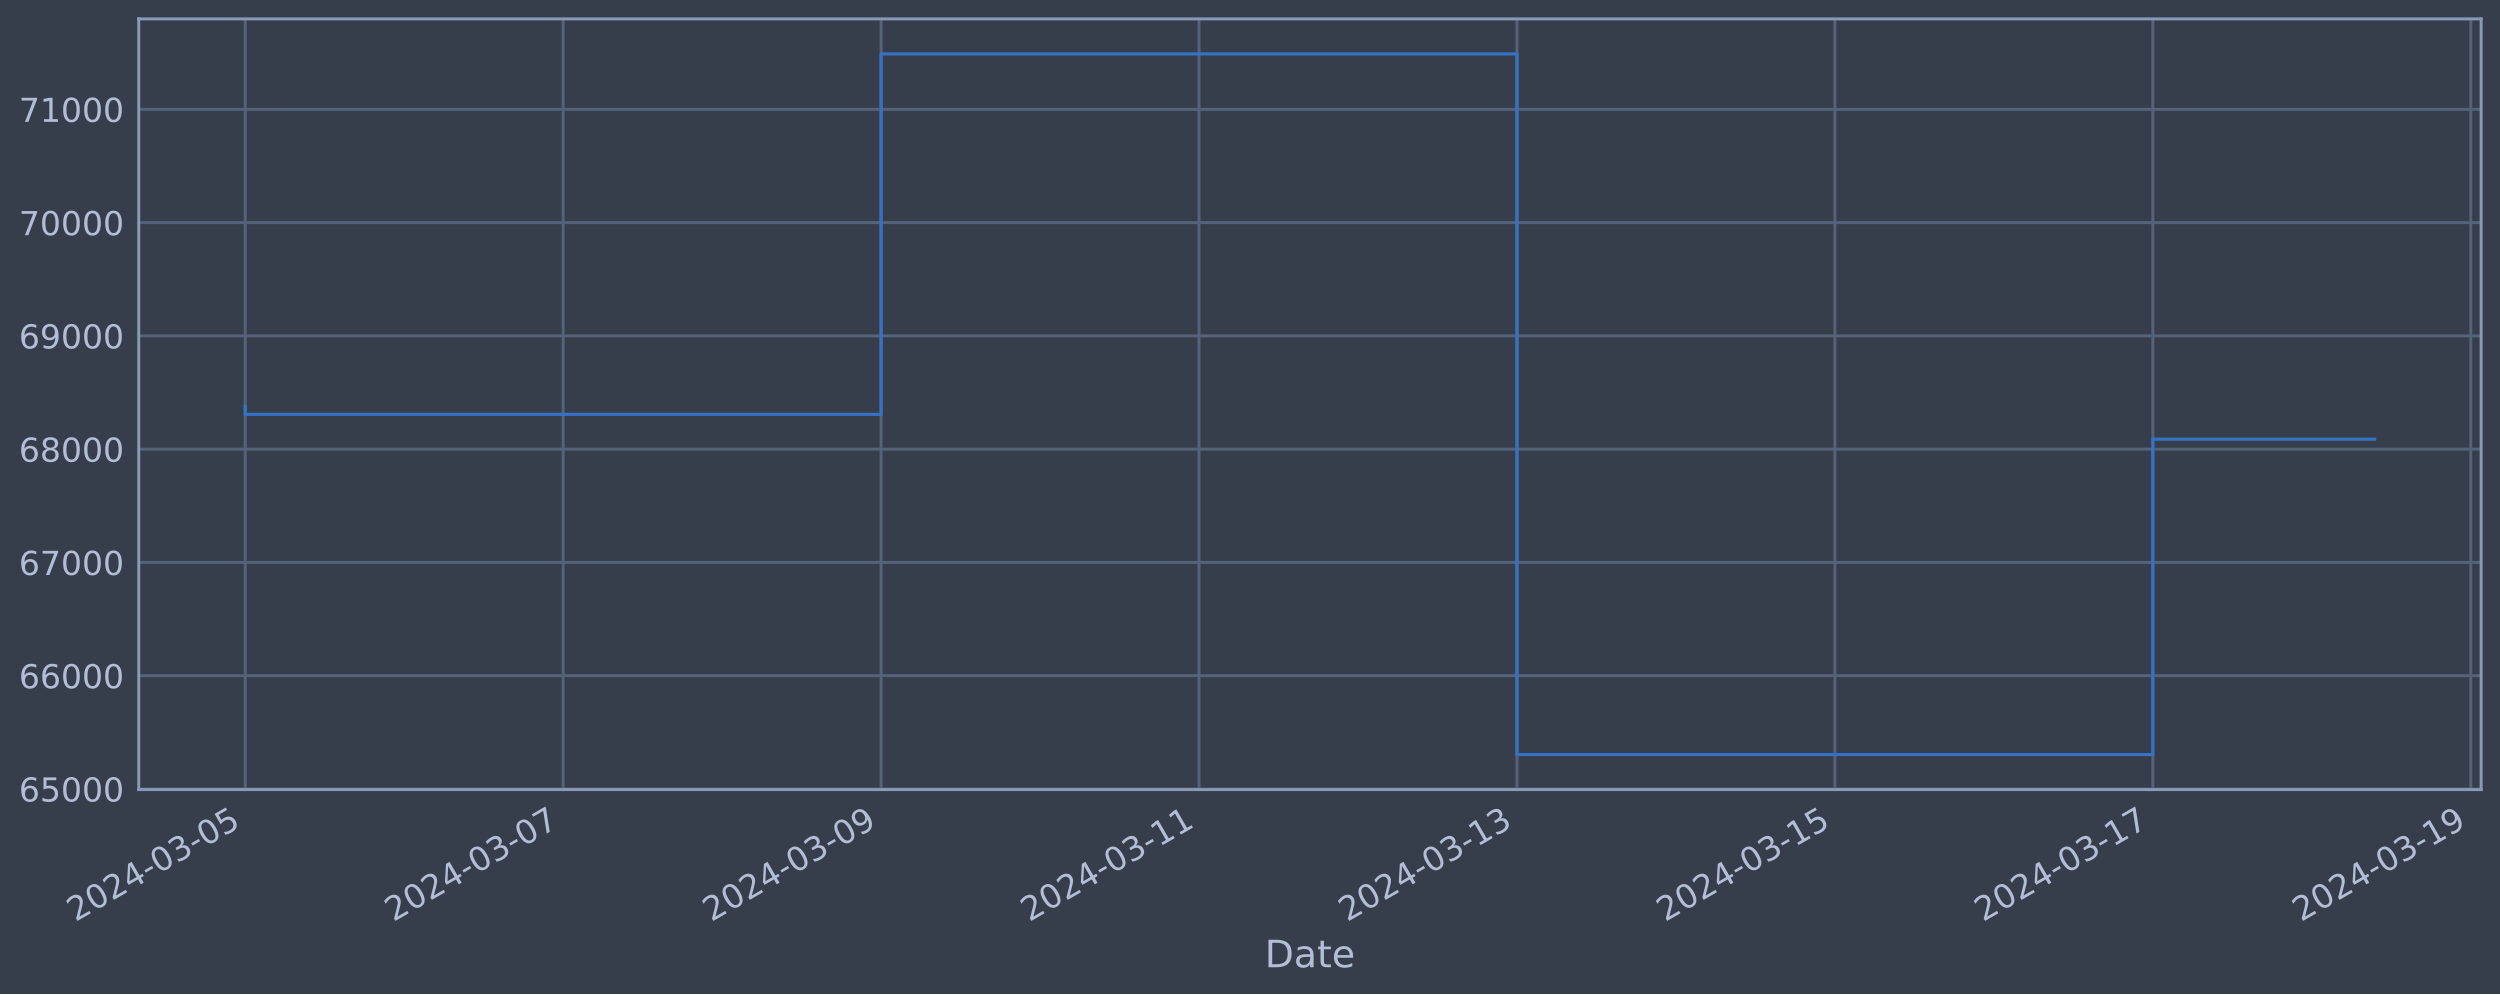
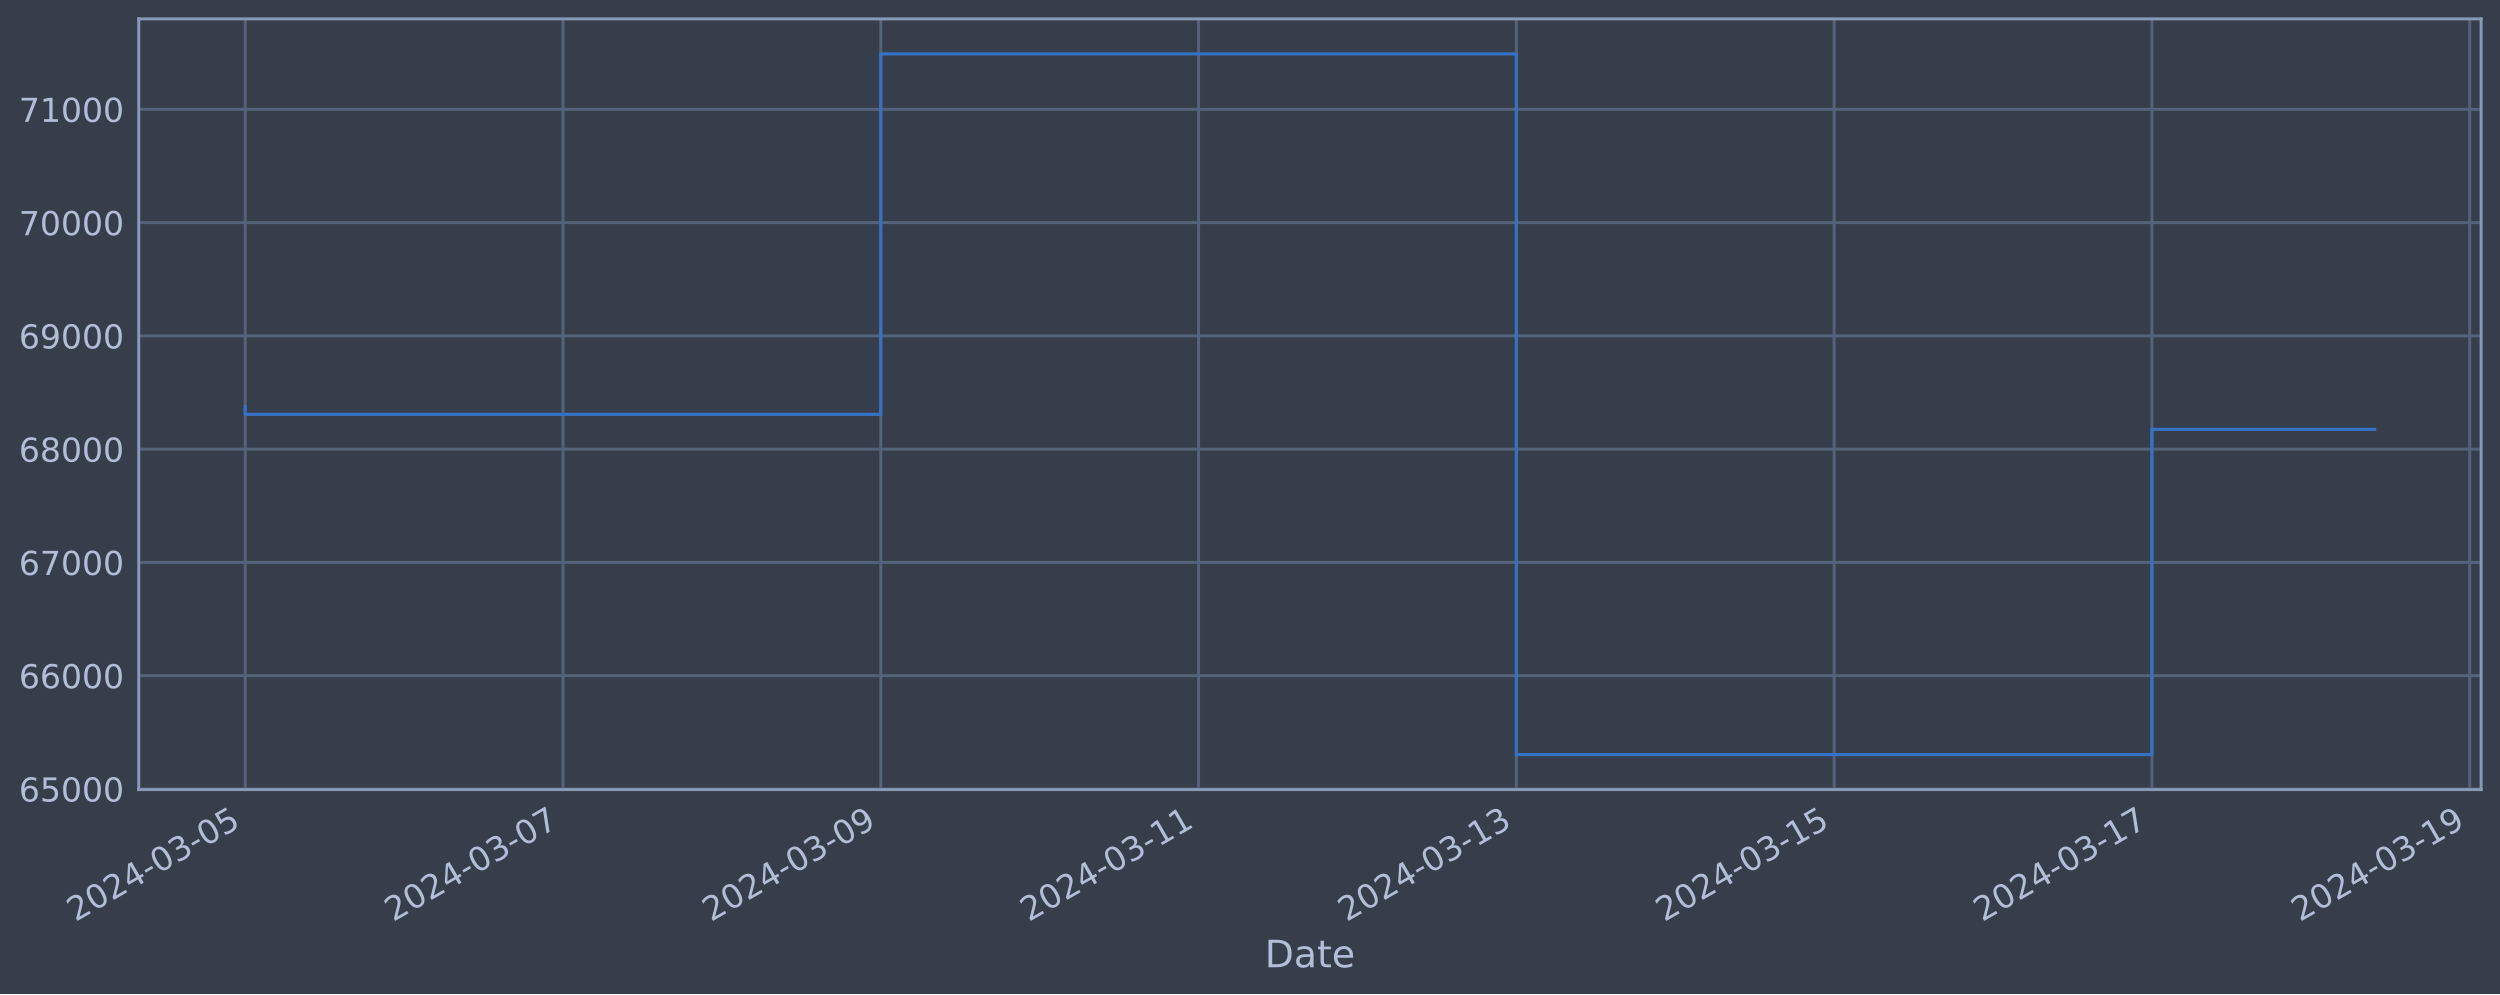
<svg xmlns="http://www.w3.org/2000/svg" xmlns:xlink="http://www.w3.org/1999/xlink" width="952.884pt" height="378.87pt" viewBox="0 0 952.884 378.87" version="1.1">
  <defs>
    <style type="text/css">*{stroke-linejoin: round; stroke-linecap: butt}</style>
  </defs>
  <g id="figure_1">
    <g id="patch_1">
      <path d="M 0 378.87  L 952.884 378.87  L 952.884 0  L 0 0  z " style="fill: #373e4b" />
    </g>
    <g id="axes_1">
      <g id="patch_2">
        <path d="M 52.884 300.96  L 945.684 300.96  L 945.684 7.2  L 52.884 7.2  z " style="fill: #373e4b" />
      </g>
      <g id="matplotlib.axis_1">
        <g id="xtick_1">
          <g id="line2d_1">
-             <path d="M 93.466 300.96  L 93.466 7.2  " clip-path="url(#pe7daf2df9a)" style="fill: none; stroke: #546379; stroke-width: 1.12; stroke-linecap: square" />
+             <path d="M 93.466 300.96  L 93.466 7.2  " clip-path="url(#p364278d220)" style="fill: none; stroke: #546379; stroke-width: 1.12; stroke-linecap: square" />
          </g>
          <g id="line2d_2" />
          <g id="text_1">
            <g style="fill: #b1bed6" transform="translate(28.74006 351.4642) rotate(-30) scale(0.126 -0.126)">
              <defs>
                <path id="DejaVuSans-32" d="M 1228 531  L 3431 531  L 3431 0  L 469 0  L 469 531  Q 828 903 1448 1529  Q 2069 2156 2228 2338  Q 2531 2678 2651 2914  Q 2772 3150 2772 3378  Q 2772 3750 2511 3984  Q 2250 4219 1831 4219  Q 1534 4219 1204 4116  Q 875 4013 500 3803  L 500 4441  Q 881 4594 1212 4672  Q 1544 4750 1819 4750  Q 2544 4750 2975 4387  Q 3406 4025 3406 3419  Q 3406 3131 3298 2873  Q 3191 2616 2906 2266  Q 2828 2175 2409 1742  Q 1991 1309 1228 531  z " transform="scale(0.015625)" />
                <path id="DejaVuSans-30" d="M 2034 4250  Q 1547 4250 1301 3770  Q 1056 3291 1056 2328  Q 1056 1369 1301 889  Q 1547 409 2034 409  Q 2525 409 2770 889  Q 3016 1369 3016 2328  Q 3016 3291 2770 3770  Q 2525 4250 2034 4250  z M 2034 4750  Q 2819 4750 3233 4129  Q 3647 3509 3647 2328  Q 3647 1150 3233 529  Q 2819 -91 2034 -91  Q 1250 -91 836 529  Q 422 1150 422 2328  Q 422 3509 836 4129  Q 1250 4750 2034 4750  z " transform="scale(0.015625)" />
                <path id="DejaVuSans-34" d="M 2419 4116  L 825 1625  L 2419 1625  L 2419 4116  z M 2253 4666  L 3047 4666  L 3047 1625  L 3713 1625  L 3713 1100  L 3047 1100  L 3047 0  L 2419 0  L 2419 1100  L 313 1100  L 313 1709  L 2253 4666  z " transform="scale(0.015625)" />
                <path id="DejaVuSans-2d" d="M 313 2009  L 1997 2009  L 1997 1497  L 313 1497  L 313 2009  z " transform="scale(0.015625)" />
                <path id="DejaVuSans-33" d="M 2597 2516  Q 3050 2419 3304 2112  Q 3559 1806 3559 1356  Q 3559 666 3084 287  Q 2609 -91 1734 -91  Q 1441 -91 1130 -33  Q 819 25 488 141  L 488 750  Q 750 597 1062 519  Q 1375 441 1716 441  Q 2309 441 2620 675  Q 2931 909 2931 1356  Q 2931 1769 2642 2001  Q 2353 2234 1838 2234  L 1294 2234  L 1294 2753  L 1863 2753  Q 2328 2753 2575 2939  Q 2822 3125 2822 3475  Q 2822 3834 2567 4026  Q 2313 4219 1838 4219  Q 1578 4219 1281 4162  Q 984 4106 628 3988  L 628 4550  Q 988 4650 1302 4700  Q 1616 4750 1894 4750  Q 2613 4750 3031 4423  Q 3450 4097 3450 3541  Q 3450 3153 3228 2886  Q 3006 2619 2597 2516  z " transform="scale(0.015625)" />
                <path id="DejaVuSans-35" d="M 691 4666  L 3169 4666  L 3169 4134  L 1269 4134  L 1269 2991  Q 1406 3038 1543 3061  Q 1681 3084 1819 3084  Q 2600 3084 3056 2656  Q 3513 2228 3513 1497  Q 3513 744 3044 326  Q 2575 -91 1722 -91  Q 1428 -91 1123 -41  Q 819 9 494 109  L 494 744  Q 775 591 1075 516  Q 1375 441 1709 441  Q 2250 441 2565 725  Q 2881 1009 2881 1497  Q 2881 1984 2565 2268  Q 2250 2553 1709 2553  Q 1456 2553 1204 2497  Q 953 2441 691 2322  L 691 4666  z " transform="scale(0.015625)" />
              </defs>
              <use xlink:href="#DejaVuSans-32" />
              <use xlink:href="#DejaVuSans-30" x="63.623" />
              <use xlink:href="#DejaVuSans-32" x="127.246" />
              <use xlink:href="#DejaVuSans-34" x="190.869" />
              <use xlink:href="#DejaVuSans-2d" x="254.492" />
              <use xlink:href="#DejaVuSans-30" x="290.576" />
              <use xlink:href="#DejaVuSans-33" x="354.199" />
              <use xlink:href="#DejaVuSans-2d" x="417.822" />
              <use xlink:href="#DejaVuSans-30" x="453.906" />
              <use xlink:href="#DejaVuSans-35" x="517.529" />
            </g>
          </g>
        </g>
        <g id="xtick_2">
          <g id="line2d_3">
-             <path d="M 214.649 300.96  L 214.649 7.2  " clip-path="url(#pe7daf2df9a)" style="fill: none; stroke: #546379; stroke-width: 1.12; stroke-linecap: square" />
+             <path d="M 214.589 300.96  L 214.589 7.2  " clip-path="url(#p364278d220)" style="fill: none; stroke: #546379; stroke-width: 1.12; stroke-linecap: square" />
          </g>
          <g id="line2d_4" />
          <g id="text_2">
-             <g style="fill: #b1bed6" transform="translate(149.923 351.4642) rotate(-30) scale(0.126 -0.126)">
+             <g style="fill: #b1bed6" transform="translate(149.8634 351.4642) rotate(-30) scale(0.126 -0.126)">
              <defs>
                <path id="DejaVuSans-37" d="M 525 4666  L 3525 4666  L 3525 4397  L 1831 0  L 1172 0  L 2766 4134  L 525 4134  L 525 4666  z " transform="scale(0.015625)" />
              </defs>
              <use xlink:href="#DejaVuSans-32" />
              <use xlink:href="#DejaVuSans-30" x="63.623" />
              <use xlink:href="#DejaVuSans-32" x="127.246" />
              <use xlink:href="#DejaVuSans-34" x="190.869" />
              <use xlink:href="#DejaVuSans-2d" x="254.492" />
              <use xlink:href="#DejaVuSans-30" x="290.576" />
              <use xlink:href="#DejaVuSans-33" x="354.199" />
              <use xlink:href="#DejaVuSans-2d" x="417.822" />
              <use xlink:href="#DejaVuSans-30" x="453.906" />
              <use xlink:href="#DejaVuSans-37" x="517.529" />
            </g>
          </g>
        </g>
        <g id="xtick_3">
          <g id="line2d_5">
-             <path d="M 335.832 300.96  L 335.832 7.2  " clip-path="url(#pe7daf2df9a)" style="fill: none; stroke: #546379; stroke-width: 1.12; stroke-linecap: square" />
+             <path d="M 335.712 300.96  L 335.712 7.2  " clip-path="url(#p364278d220)" style="fill: none; stroke: #546379; stroke-width: 1.12; stroke-linecap: square" />
          </g>
          <g id="line2d_6" />
          <g id="text_3">
-             <g style="fill: #b1bed6" transform="translate(271.106 351.4642) rotate(-30) scale(0.126 -0.126)">
+             <g style="fill: #b1bed6" transform="translate(270.9867 351.4642) rotate(-30) scale(0.126 -0.126)">
              <defs>
                <path id="DejaVuSans-39" d="M 703 97  L 703 672  Q 941 559 1184 500  Q 1428 441 1663 441  Q 2288 441 2617 861  Q 2947 1281 2994 2138  Q 2813 1869 2534 1725  Q 2256 1581 1919 1581  Q 1219 1581 811 2004  Q 403 2428 403 3163  Q 403 3881 828 4315  Q 1253 4750 1959 4750  Q 2769 4750 3195 4129  Q 3622 3509 3622 2328  Q 3622 1225 3098 567  Q 2575 -91 1691 -91  Q 1453 -91 1209 -44  Q 966 3 703 97  z M 1959 2075  Q 2384 2075 2632 2365  Q 2881 2656 2881 3163  Q 2881 3666 2632 3958  Q 2384 4250 1959 4250  Q 1534 4250 1286 3958  Q 1038 3666 1038 3163  Q 1038 2656 1286 2365  Q 1534 2075 1959 2075  z " transform="scale(0.015625)" />
              </defs>
              <use xlink:href="#DejaVuSans-32" />
              <use xlink:href="#DejaVuSans-30" x="63.623" />
              <use xlink:href="#DejaVuSans-32" x="127.246" />
              <use xlink:href="#DejaVuSans-34" x="190.869" />
              <use xlink:href="#DejaVuSans-2d" x="254.492" />
              <use xlink:href="#DejaVuSans-30" x="290.576" />
              <use xlink:href="#DejaVuSans-33" x="354.199" />
              <use xlink:href="#DejaVuSans-2d" x="417.822" />
              <use xlink:href="#DejaVuSans-30" x="453.906" />
              <use xlink:href="#DejaVuSans-39" x="517.529" />
            </g>
          </g>
        </g>
        <g id="xtick_4">
          <g id="line2d_7">
-             <path d="M 457.015 300.96  L 457.015 7.2  " clip-path="url(#pe7daf2df9a)" style="fill: none; stroke: #546379; stroke-width: 1.12; stroke-linecap: square" />
+             <path d="M 456.836 300.96  L 456.836 7.2  " clip-path="url(#p364278d220)" style="fill: none; stroke: #546379; stroke-width: 1.12; stroke-linecap: square" />
          </g>
          <g id="line2d_8" />
          <g id="text_4">
-             <g style="fill: #b1bed6" transform="translate(392.289 351.4642) rotate(-30) scale(0.126 -0.126)">
+             <g style="fill: #b1bed6" transform="translate(392.1101 351.4642) rotate(-30) scale(0.126 -0.126)">
              <defs>
                <path id="DejaVuSans-31" d="M 794 531  L 1825 531  L 1825 4091  L 703 3866  L 703 4441  L 1819 4666  L 2450 4666  L 2450 531  L 3481 531  L 3481 0  L 794 0  L 794 531  z " transform="scale(0.015625)" />
              </defs>
              <use xlink:href="#DejaVuSans-32" />
              <use xlink:href="#DejaVuSans-30" x="63.623" />
              <use xlink:href="#DejaVuSans-32" x="127.246" />
              <use xlink:href="#DejaVuSans-34" x="190.869" />
              <use xlink:href="#DejaVuSans-2d" x="254.492" />
              <use xlink:href="#DejaVuSans-30" x="290.576" />
              <use xlink:href="#DejaVuSans-33" x="354.199" />
              <use xlink:href="#DejaVuSans-2d" x="417.822" />
              <use xlink:href="#DejaVuSans-31" x="453.906" />
              <use xlink:href="#DejaVuSans-31" x="517.529" />
            </g>
          </g>
        </g>
        <g id="xtick_5">
          <g id="line2d_9">
-             <path d="M 578.198 300.96  L 578.198 7.2  " clip-path="url(#pe7daf2df9a)" style="fill: none; stroke: #546379; stroke-width: 1.12; stroke-linecap: square" />
+             <path d="M 577.959 300.96  L 577.959 7.2  " clip-path="url(#p364278d220)" style="fill: none; stroke: #546379; stroke-width: 1.12; stroke-linecap: square" />
          </g>
          <g id="line2d_10" />
          <g id="text_5">
-             <g style="fill: #b1bed6" transform="translate(513.472 351.4642) rotate(-30) scale(0.126 -0.126)">
+             <g style="fill: #b1bed6" transform="translate(513.2334 351.4642) rotate(-30) scale(0.126 -0.126)">
              <use xlink:href="#DejaVuSans-32" />
              <use xlink:href="#DejaVuSans-30" x="63.623" />
              <use xlink:href="#DejaVuSans-32" x="127.246" />
              <use xlink:href="#DejaVuSans-34" x="190.869" />
              <use xlink:href="#DejaVuSans-2d" x="254.492" />
              <use xlink:href="#DejaVuSans-30" x="290.576" />
              <use xlink:href="#DejaVuSans-33" x="354.199" />
              <use xlink:href="#DejaVuSans-2d" x="417.822" />
              <use xlink:href="#DejaVuSans-31" x="453.906" />
              <use xlink:href="#DejaVuSans-33" x="517.529" />
            </g>
          </g>
        </g>
        <g id="xtick_6">
          <g id="line2d_11">
-             <path d="M 699.38 300.96  L 699.38 7.2  " clip-path="url(#pe7daf2df9a)" style="fill: none; stroke: #546379; stroke-width: 1.12; stroke-linecap: square" />
+             <path d="M 699.082 300.96  L 699.082 7.2  " clip-path="url(#p364278d220)" style="fill: none; stroke: #546379; stroke-width: 1.12; stroke-linecap: square" />
          </g>
          <g id="line2d_12" />
          <g id="text_6">
-             <g style="fill: #b1bed6" transform="translate(634.655 351.4642) rotate(-30) scale(0.126 -0.126)">
+             <g style="fill: #b1bed6" transform="translate(634.3567 351.4642) rotate(-30) scale(0.126 -0.126)">
              <use xlink:href="#DejaVuSans-32" />
              <use xlink:href="#DejaVuSans-30" x="63.623" />
              <use xlink:href="#DejaVuSans-32" x="127.246" />
              <use xlink:href="#DejaVuSans-34" x="190.869" />
              <use xlink:href="#DejaVuSans-2d" x="254.492" />
              <use xlink:href="#DejaVuSans-30" x="290.576" />
              <use xlink:href="#DejaVuSans-33" x="354.199" />
              <use xlink:href="#DejaVuSans-2d" x="417.822" />
              <use xlink:href="#DejaVuSans-31" x="453.906" />
              <use xlink:href="#DejaVuSans-35" x="517.529" />
            </g>
          </g>
        </g>
        <g id="xtick_7">
          <g id="line2d_13">
-             <path d="M 820.563 300.96  L 820.563 7.2  " clip-path="url(#pe7daf2df9a)" style="fill: none; stroke: #546379; stroke-width: 1.12; stroke-linecap: square" />
+             <path d="M 820.206 300.96  L 820.206 7.2  " clip-path="url(#p364278d220)" style="fill: none; stroke: #546379; stroke-width: 1.12; stroke-linecap: square" />
          </g>
          <g id="line2d_14" />
          <g id="text_7">
-             <g style="fill: #b1bed6" transform="translate(755.838 351.4642) rotate(-30) scale(0.126 -0.126)">
+             <g style="fill: #b1bed6" transform="translate(755.48 351.4642) rotate(-30) scale(0.126 -0.126)">
              <use xlink:href="#DejaVuSans-32" />
              <use xlink:href="#DejaVuSans-30" x="63.623" />
              <use xlink:href="#DejaVuSans-32" x="127.246" />
              <use xlink:href="#DejaVuSans-34" x="190.869" />
              <use xlink:href="#DejaVuSans-2d" x="254.492" />
              <use xlink:href="#DejaVuSans-30" x="290.576" />
              <use xlink:href="#DejaVuSans-33" x="354.199" />
              <use xlink:href="#DejaVuSans-2d" x="417.822" />
              <use xlink:href="#DejaVuSans-31" x="453.906" />
              <use xlink:href="#DejaVuSans-37" x="517.529" />
            </g>
          </g>
        </g>
        <g id="xtick_8">
          <g id="line2d_15">
-             <path d="M 941.746 300.96  L 941.746 7.2  " clip-path="url(#pe7daf2df9a)" style="fill: none; stroke: #546379; stroke-width: 1.12; stroke-linecap: square" />
+             <path d="M 941.329 300.96  L 941.329 7.2  " clip-path="url(#p364278d220)" style="fill: none; stroke: #546379; stroke-width: 1.12; stroke-linecap: square" />
          </g>
          <g id="line2d_16" />
          <g id="text_8">
-             <g style="fill: #b1bed6" transform="translate(877.021 351.4642) rotate(-30) scale(0.126 -0.126)">
+             <g style="fill: #b1bed6" transform="translate(876.6034 351.4642) rotate(-30) scale(0.126 -0.126)">
              <use xlink:href="#DejaVuSans-32" />
              <use xlink:href="#DejaVuSans-30" x="63.623" />
              <use xlink:href="#DejaVuSans-32" x="127.246" />
              <use xlink:href="#DejaVuSans-34" x="190.869" />
              <use xlink:href="#DejaVuSans-2d" x="254.492" />
              <use xlink:href="#DejaVuSans-30" x="290.576" />
              <use xlink:href="#DejaVuSans-33" x="354.199" />
              <use xlink:href="#DejaVuSans-2d" x="417.822" />
              <use xlink:href="#DejaVuSans-31" x="453.906" />
              <use xlink:href="#DejaVuSans-39" x="517.529" />
            </g>
          </g>
        </g>
        <g id="text_9">
          <g style="fill: #b1bed6" transform="translate(482.0746 368.6753) scale(0.144 -0.144)">
            <defs>
              <path id="DejaVuSans-44" d="M 1259 4147  L 1259 519  L 2022 519  Q 2988 519 3436 956  Q 3884 1394 3884 2338  Q 3884 3275 3436 3711  Q 2988 4147 2022 4147  L 1259 4147  z M 628 4666  L 1925 4666  Q 3281 4666 3915 4102  Q 4550 3538 4550 2338  Q 4550 1131 3912 565  Q 3275 0 1925 0  L 628 0  L 628 4666  z " transform="scale(0.015625)" />
              <path id="DejaVuSans-61" d="M 2194 1759  Q 1497 1759 1228 1600  Q 959 1441 959 1056  Q 959 750 1161 570  Q 1363 391 1709 391  Q 2188 391 2477 730  Q 2766 1069 2766 1631  L 2766 1759  L 2194 1759  z M 3341 1997  L 3341 0  L 2766 0  L 2766 531  Q 2569 213 2275 61  Q 1981 -91 1556 -91  Q 1019 -91 701 211  Q 384 513 384 1019  Q 384 1609 779 1909  Q 1175 2209 1959 2209  L 2766 2209  L 2766 2266  Q 2766 2663 2505 2880  Q 2244 3097 1772 3097  Q 1472 3097 1187 3025  Q 903 2953 641 2809  L 641 3341  Q 956 3463 1253 3523  Q 1550 3584 1831 3584  Q 2591 3584 2966 3190  Q 3341 2797 3341 1997  z " transform="scale(0.015625)" />
              <path id="DejaVuSans-74" d="M 1172 4494  L 1172 3500  L 2356 3500  L 2356 3053  L 1172 3053  L 1172 1153  Q 1172 725 1289 603  Q 1406 481 1766 481  L 2356 481  L 2356 0  L 1766 0  Q 1100 0 847 248  Q 594 497 594 1153  L 594 3053  L 172 3053  L 172 3500  L 594 3500  L 594 4494  L 1172 4494  z " transform="scale(0.015625)" />
              <path id="DejaVuSans-65" d="M 3597 1894  L 3597 1613  L 953 1613  Q 991 1019 1311 708  Q 1631 397 2203 397  Q 2534 397 2845 478  Q 3156 559 3463 722  L 3463 178  Q 3153 47 2828 -22  Q 2503 -91 2169 -91  Q 1331 -91 842 396  Q 353 884 353 1716  Q 353 2575 817 3079  Q 1281 3584 2069 3584  Q 2775 3584 3186 3129  Q 3597 2675 3597 1894  z M 3022 2063  Q 3016 2534 2758 2815  Q 2500 3097 2075 3097  Q 1594 3097 1305 2825  Q 1016 2553 972 2059  L 3022 2063  z " transform="scale(0.015625)" />
            </defs>
            <use xlink:href="#DejaVuSans-44" />
            <use xlink:href="#DejaVuSans-61" x="77.002" />
            <use xlink:href="#DejaVuSans-74" x="138.281" />
            <use xlink:href="#DejaVuSans-65" x="177.49" />
          </g>
        </g>
      </g>
      <g id="matplotlib.axis_2">
        <g id="ytick_1">
          <g id="line2d_17">
-             <path d="M 52.884 300.718  L 945.684 300.718  " clip-path="url(#pe7daf2df9a)" style="fill: none; stroke: #546379; stroke-width: 1.12; stroke-linecap: square" />
+             <path d="M 52.884 300.718  L 945.684 300.718  " clip-path="url(#p364278d220)" style="fill: none; stroke: #546379; stroke-width: 1.12; stroke-linecap: square" />
          </g>
          <g id="line2d_18" />
          <g id="text_10">
            <g style="fill: #b1bed6" transform="translate(7.2 305.5049) scale(0.126 -0.126)">
              <defs>
                <path id="DejaVuSans-36" d="M 2113 2584  Q 1688 2584 1439 2293  Q 1191 2003 1191 1497  Q 1191 994 1439 701  Q 1688 409 2113 409  Q 2538 409 2786 701  Q 3034 994 3034 1497  Q 3034 2003 2786 2293  Q 2538 2584 2113 2584  z M 3366 4563  L 3366 3988  Q 3128 4100 2886 4159  Q 2644 4219 2406 4219  Q 1781 4219 1451 3797  Q 1122 3375 1075 2522  Q 1259 2794 1537 2939  Q 1816 3084 2150 3084  Q 2853 3084 3261 2657  Q 3669 2231 3669 1497  Q 3669 778 3244 343  Q 2819 -91 2113 -91  Q 1303 -91 875 529  Q 447 1150 447 2328  Q 447 3434 972 4092  Q 1497 4750 2381 4750  Q 2619 4750 2861 4703  Q 3103 4656 3366 4563  z " transform="scale(0.015625)" />
              </defs>
              <use xlink:href="#DejaVuSans-36" />
              <use xlink:href="#DejaVuSans-35" x="63.623" />
              <use xlink:href="#DejaVuSans-30" x="127.246" />
              <use xlink:href="#DejaVuSans-30" x="190.869" />
              <use xlink:href="#DejaVuSans-30" x="254.492" />
            </g>
          </g>
        </g>
        <g id="ytick_2">
          <g id="line2d_19">
-             <path d="M 52.884 257.544  L 945.684 257.544  " clip-path="url(#pe7daf2df9a)" style="fill: none; stroke: #546379; stroke-width: 1.12; stroke-linecap: square" />
+             <path d="M 52.884 257.544  L 945.684 257.544  " clip-path="url(#p364278d220)" style="fill: none; stroke: #546379; stroke-width: 1.12; stroke-linecap: square" />
          </g>
          <g id="line2d_20" />
          <g id="text_11">
            <g style="fill: #b1bed6" transform="translate(7.2 262.331) scale(0.126 -0.126)">
              <use xlink:href="#DejaVuSans-36" />
              <use xlink:href="#DejaVuSans-36" x="63.623" />
              <use xlink:href="#DejaVuSans-30" x="127.246" />
              <use xlink:href="#DejaVuSans-30" x="190.869" />
              <use xlink:href="#DejaVuSans-30" x="254.492" />
            </g>
          </g>
        </g>
        <g id="ytick_3">
          <g id="line2d_21">
-             <path d="M 52.884 214.37  L 945.684 214.37  " clip-path="url(#pe7daf2df9a)" style="fill: none; stroke: #546379; stroke-width: 1.12; stroke-linecap: square" />
+             <path d="M 52.884 214.37  L 945.684 214.37  " clip-path="url(#p364278d220)" style="fill: none; stroke: #546379; stroke-width: 1.12; stroke-linecap: square" />
          </g>
          <g id="line2d_22" />
          <g id="text_12">
            <g style="fill: #b1bed6" transform="translate(7.2 219.157) scale(0.126 -0.126)">
              <use xlink:href="#DejaVuSans-36" />
              <use xlink:href="#DejaVuSans-37" x="63.623" />
              <use xlink:href="#DejaVuSans-30" x="127.246" />
              <use xlink:href="#DejaVuSans-30" x="190.869" />
              <use xlink:href="#DejaVuSans-30" x="254.492" />
            </g>
          </g>
        </g>
        <g id="ytick_4">
          <g id="line2d_23">
-             <path d="M 52.884 171.196  L 945.684 171.196  " clip-path="url(#pe7daf2df9a)" style="fill: none; stroke: #546379; stroke-width: 1.12; stroke-linecap: square" />
+             <path d="M 52.884 171.196  L 945.684 171.196  " clip-path="url(#p364278d220)" style="fill: none; stroke: #546379; stroke-width: 1.12; stroke-linecap: square" />
          </g>
          <g id="line2d_24" />
          <g id="text_13">
            <g style="fill: #b1bed6" transform="translate(7.2 175.9831) scale(0.126 -0.126)">
              <defs>
                <path id="DejaVuSans-38" d="M 2034 2216  Q 1584 2216 1326 1975  Q 1069 1734 1069 1313  Q 1069 891 1326 650  Q 1584 409 2034 409  Q 2484 409 2743 651  Q 3003 894 3003 1313  Q 3003 1734 2745 1975  Q 2488 2216 2034 2216  z M 1403 2484  Q 997 2584 770 2862  Q 544 3141 544 3541  Q 544 4100 942 4425  Q 1341 4750 2034 4750  Q 2731 4750 3128 4425  Q 3525 4100 3525 3541  Q 3525 3141 3298 2862  Q 3072 2584 2669 2484  Q 3125 2378 3379 2068  Q 3634 1759 3634 1313  Q 3634 634 3220 271  Q 2806 -91 2034 -91  Q 1263 -91 848 271  Q 434 634 434 1313  Q 434 1759 690 2068  Q 947 2378 1403 2484  z M 1172 3481  Q 1172 3119 1398 2916  Q 1625 2713 2034 2713  Q 2441 2713 2670 2916  Q 2900 3119 2900 3481  Q 2900 3844 2670 4047  Q 2441 4250 2034 4250  Q 1625 4250 1398 4047  Q 1172 3844 1172 3481  z " transform="scale(0.015625)" />
              </defs>
              <use xlink:href="#DejaVuSans-36" />
              <use xlink:href="#DejaVuSans-38" x="63.623" />
              <use xlink:href="#DejaVuSans-30" x="127.246" />
              <use xlink:href="#DejaVuSans-30" x="190.869" />
              <use xlink:href="#DejaVuSans-30" x="254.492" />
            </g>
          </g>
        </g>
        <g id="ytick_5">
          <g id="line2d_25">
-             <path d="M 52.884 128.022  L 945.684 128.022  " clip-path="url(#pe7daf2df9a)" style="fill: none; stroke: #546379; stroke-width: 1.12; stroke-linecap: square" />
+             <path d="M 52.884 128.022  L 945.684 128.022  " clip-path="url(#p364278d220)" style="fill: none; stroke: #546379; stroke-width: 1.12; stroke-linecap: square" />
          </g>
          <g id="line2d_26" />
          <g id="text_14">
            <g style="fill: #b1bed6" transform="translate(7.2 132.8092) scale(0.126 -0.126)">
              <use xlink:href="#DejaVuSans-36" />
              <use xlink:href="#DejaVuSans-39" x="63.623" />
              <use xlink:href="#DejaVuSans-30" x="127.246" />
              <use xlink:href="#DejaVuSans-30" x="190.869" />
              <use xlink:href="#DejaVuSans-30" x="254.492" />
            </g>
          </g>
        </g>
        <g id="ytick_6">
          <g id="line2d_27">
-             <path d="M 52.884 84.848  L 945.684 84.848  " clip-path="url(#pe7daf2df9a)" style="fill: none; stroke: #546379; stroke-width: 1.12; stroke-linecap: square" />
+             <path d="M 52.884 84.848  L 945.684 84.848  " clip-path="url(#p364278d220)" style="fill: none; stroke: #546379; stroke-width: 1.12; stroke-linecap: square" />
          </g>
          <g id="line2d_28" />
          <g id="text_15">
            <g style="fill: #b1bed6" transform="translate(7.2 89.63523) scale(0.126 -0.126)">
              <use xlink:href="#DejaVuSans-37" />
              <use xlink:href="#DejaVuSans-30" x="63.623" />
              <use xlink:href="#DejaVuSans-30" x="127.246" />
              <use xlink:href="#DejaVuSans-30" x="190.869" />
              <use xlink:href="#DejaVuSans-30" x="254.492" />
            </g>
          </g>
        </g>
        <g id="ytick_7">
          <g id="line2d_29">
-             <path d="M 52.884 41.674  L 945.684 41.674  " clip-path="url(#pe7daf2df9a)" style="fill: none; stroke: #546379; stroke-width: 1.12; stroke-linecap: square" />
+             <path d="M 52.884 41.674  L 945.684 41.674  " clip-path="url(#p364278d220)" style="fill: none; stroke: #546379; stroke-width: 1.12; stroke-linecap: square" />
          </g>
          <g id="line2d_30" />
          <g id="text_16">
            <g style="fill: #b1bed6" transform="translate(7.2 46.4613) scale(0.126 -0.126)">
              <use xlink:href="#DejaVuSans-37" />
              <use xlink:href="#DejaVuSans-31" x="63.623" />
              <use xlink:href="#DejaVuSans-30" x="127.246" />
              <use xlink:href="#DejaVuSans-30" x="190.869" />
              <use xlink:href="#DejaVuSans-30" x="254.492" />
            </g>
          </g>
        </g>
      </g>
      <g id="line2d_31">
-         <path d="M 93.466 154.891  L 93.466 157.946  L 335.832 157.946  L 335.832 20.553  L 578.198 20.553  L 578.198 287.607  L 820.563 287.607  L 820.563 167.388  L 905.102 167.388  " clip-path="url(#pe7daf2df9a)" style="fill: none; stroke: #3572c6; stroke-width: 1.2; stroke-linecap: square" />
+         <path d="M 93.466 154.891  L 93.466 157.946  L 335.712 157.946  L 335.712 20.553  L 577.959 20.553  L 577.959 287.607  L 820.206 287.607  L 820.206 163.652  L 905.102 163.652  " clip-path="url(#p364278d220)" style="fill: none; stroke: #3572c6; stroke-width: 1.2; stroke-linecap: square" />
      </g>
      <g id="patch_3">
        <path d="M 52.884 300.96  L 52.884 7.2  " style="fill: none; stroke: #899ab8; stroke-width: 1.12; stroke-linejoin: miter; stroke-linecap: square" />
      </g>
      <g id="patch_4">
        <path d="M 945.684 300.96  L 945.684 7.2  " style="fill: none; stroke: #899ab8; stroke-width: 1.12; stroke-linejoin: miter; stroke-linecap: square" />
      </g>
      <g id="patch_5">
        <path d="M 52.884 300.96  L 945.684 300.96  " style="fill: none; stroke: #899ab8; stroke-width: 1.12; stroke-linejoin: miter; stroke-linecap: square" />
      </g>
      <g id="patch_6">
        <path d="M 52.884 7.2  L 945.684 7.2  " style="fill: none; stroke: #899ab8; stroke-width: 1.12; stroke-linejoin: miter; stroke-linecap: square" />
      </g>
    </g>
  </g>
  <defs>
-     <clipPath id="pe7daf2df9a">
+     <clipPath id="p364278d220">
      <rect x="52.884" y="7.2" width="892.8" height="293.76" />
    </clipPath>
  </defs>
</svg>
